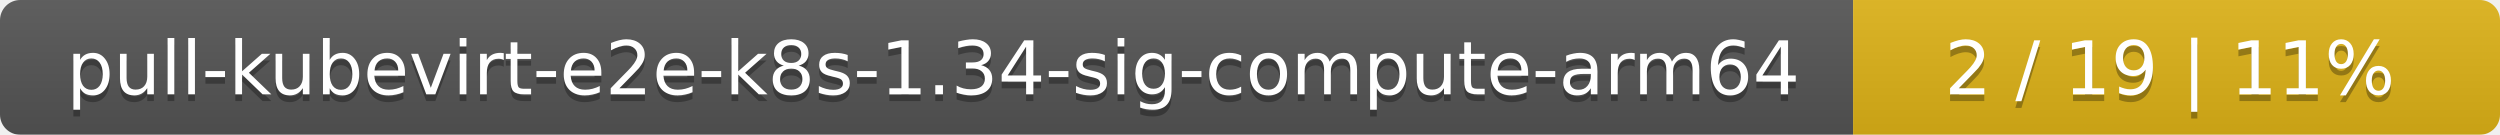
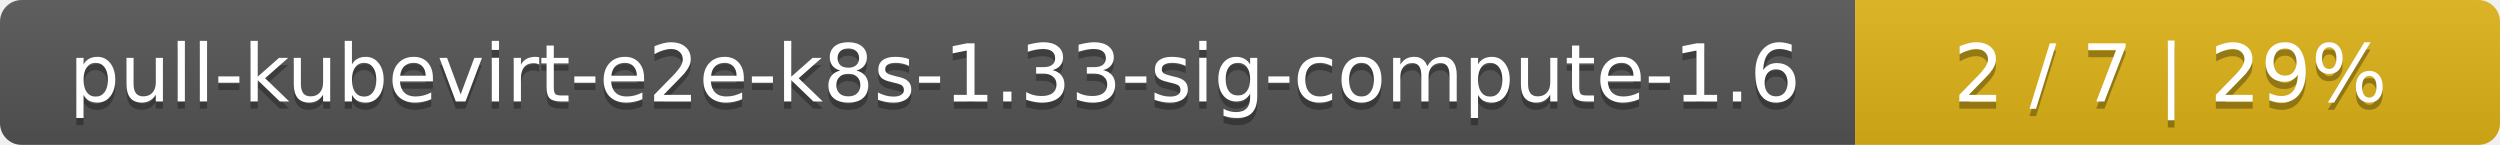
- <svg xmlns="http://www.w3.org/2000/svg" width="371" height="20">
+ <svg xmlns="http://www.w3.org/2000/svg" width="345" height="20">
  <linearGradient id="smooth" x2="0" y2="100%">
    <stop offset="0" stop-color="#bbb" stop-opacity=".1" />
    <stop offset="1" stop-opacity=".1" />
  </linearGradient>
  <mask id="round">
-     <rect width="371" height="20" rx="3" fill="#fff" />
+     <rect width="345" height="20" rx="3" fill="#fff" />
  </mask>
  <g mask="url(#round)">
-     <rect width="275" height="20" fill="#555" />
-     <rect x="275" width="96" height="20" fill="#dfb317" />
-     <rect width="371" height="20" fill="url(#smooth)" />
+     <rect width="256" height="20" fill="#555" />
+     <rect x="256" width="89" height="20" fill="#dfb317" />
+     <rect width="345" height="20" fill="url(#smooth)" />
  </g>
  <g fill="#fff" text-anchor="middle" font-family="DejaVu Sans,Verdana,Geneva,sans-serif" font-size="11">
-     <text x="138.5" y="15" fill="#010101" fill-opacity=".3">pull-kubevirt-e2e-k8s-1.34-sig-compute-arm64</text>
-     <text x="138.5" y="14">pull-kubevirt-e2e-k8s-1.34-sig-compute-arm64</text>
-     <text x="322" y="15" fill="#010101" fill-opacity=".3">2 / 19    |    11%</text>
-     <text x="322" y="14">2 / 19    |    11%</text>
+     <text x="129" y="15" fill="#010101" fill-opacity=".3">pull-kubevirt-e2e-k8s-1.33-sig-compute-1.6</text>
+     <text x="129" y="14">pull-kubevirt-e2e-k8s-1.33-sig-compute-1.6</text>
+     <text x="299.5" y="15" fill="#010101" fill-opacity=".3">2 / 7    |    29%</text>
+     <text x="299.5" y="14">2 / 7    |    29%</text>
  </g>
</svg>
